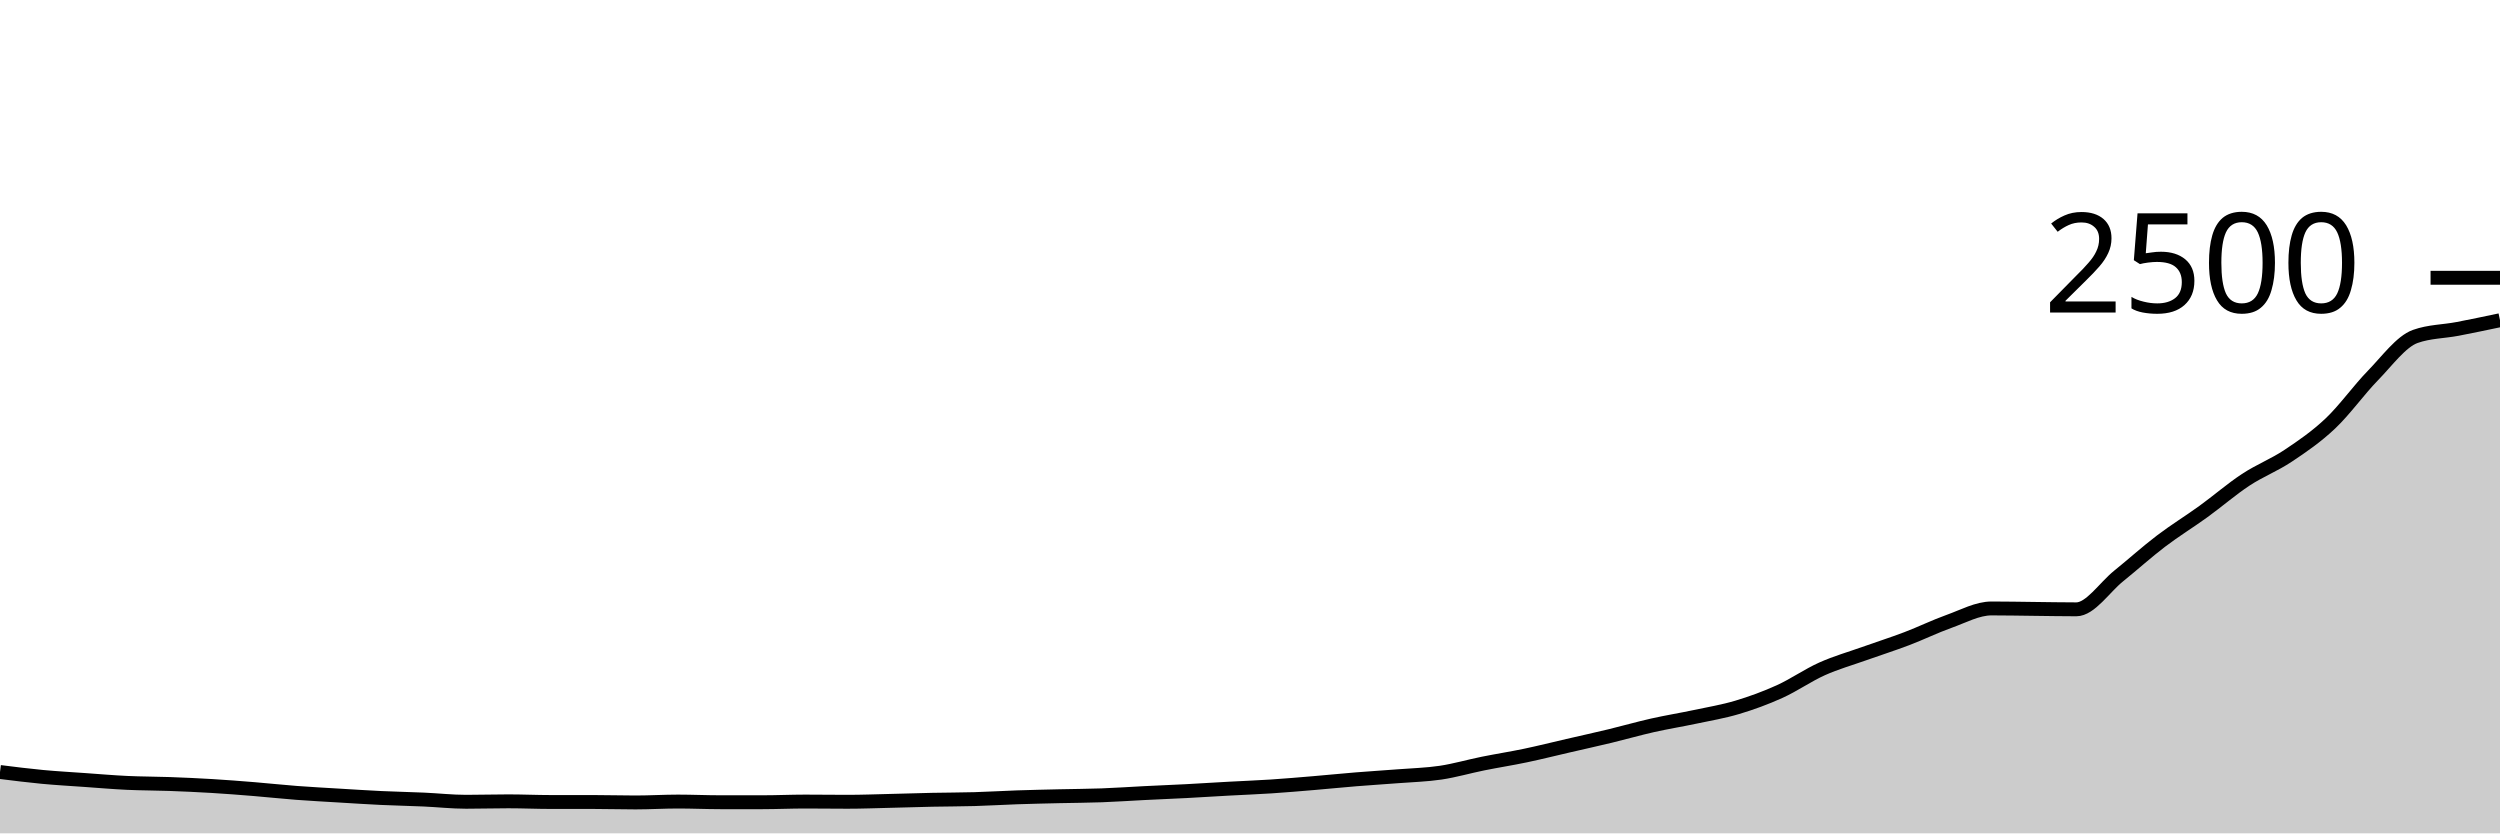
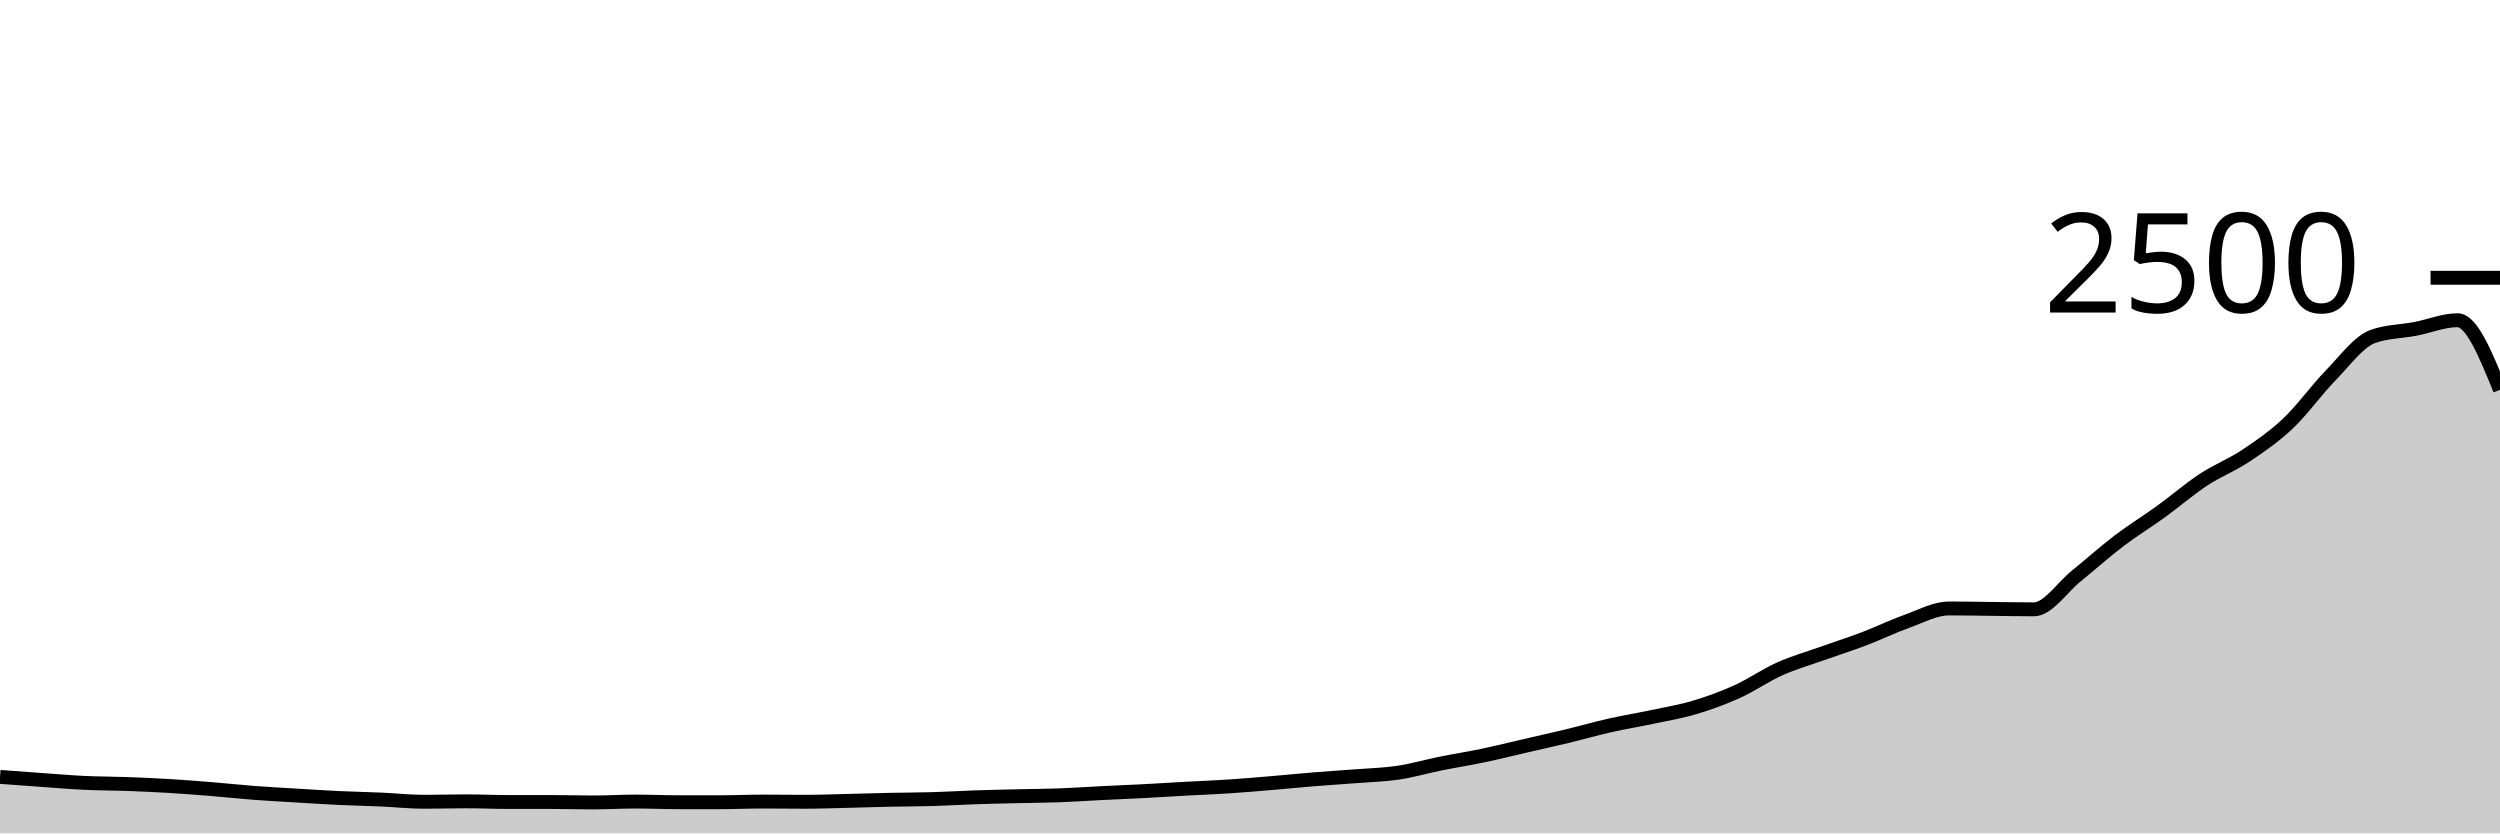
<svg xmlns="http://www.w3.org/2000/svg" viewBox="0 0 180 60">
  <g transform="translate(0,20)">
-     <path class="area" fill="rgba(0, 0, 0, 0.2)" d="M0,35.584C1.017,35.712,2.034,35.84,3.051,35.936C4.068,36.032,5.085,36.088,6.102,36.16C7.119,36.232,8.136,36.32,9.153,36.368C10.169,36.416,11.186,36.411,12.203,36.448C13.22,36.485,14.237,36.531,15.254,36.592C16.271,36.653,17.288,36.733,18.305,36.816C19.322,36.899,20.339,37.011,21.356,37.088C22.373,37.165,23.39,37.219,24.407,37.28C25.424,37.341,26.441,37.408,27.458,37.456C28.475,37.504,29.492,37.523,30.508,37.568C31.525,37.613,32.542,37.728,33.559,37.728C34.576,37.728,35.593,37.696,36.61,37.696C37.627,37.696,38.644,37.744,39.661,37.744C40.678,37.744,41.695,37.744,42.712,37.744C43.729,37.744,44.746,37.776,45.763,37.776C46.78,37.776,47.797,37.712,48.814,37.712C49.831,37.712,50.847,37.76,51.864,37.76C52.881,37.76,53.898,37.76,54.915,37.76C55.932,37.76,56.949,37.712,57.966,37.712C58.983,37.712,60,37.728,61.017,37.728C62.034,37.728,63.051,37.688,64.068,37.664C65.085,37.64,66.102,37.605,67.119,37.584C68.136,37.563,69.153,37.565,70.169,37.536C71.186,37.507,72.203,37.443,73.22,37.408C74.237,37.373,75.254,37.352,76.271,37.328C77.288,37.304,78.305,37.301,79.322,37.264C80.339,37.227,81.356,37.155,82.373,37.104C83.39,37.053,84.407,37.013,85.424,36.96C86.441,36.907,87.458,36.84,88.475,36.784C89.492,36.728,90.508,36.691,91.525,36.624C92.542,36.557,93.559,36.469,94.576,36.384C95.593,36.299,96.61,36.195,97.627,36.112C98.644,36.029,99.661,35.968,100.678,35.888C101.695,35.808,102.712,35.784,103.729,35.632C104.746,35.48,105.763,35.181,106.78,34.976C107.797,34.771,108.814,34.613,109.831,34.4C110.847,34.187,111.864,33.931,112.881,33.696C113.898,33.461,114.915,33.237,115.932,32.992C116.949,32.747,117.966,32.453,118.983,32.224C120,31.995,121.017,31.832,122.034,31.616C123.051,31.4,124.068,31.232,125.085,30.928C126.102,30.624,127.119,30.253,128.136,29.792C129.153,29.331,130.169,28.616,131.186,28.16C132.203,27.704,133.22,27.419,134.237,27.056C135.254,26.693,136.271,26.371,137.288,25.984C138.305,25.597,139.322,25.099,140.339,24.736C141.356,24.373,142.373,23.808,143.39,23.808C144.407,23.808,145.424,23.829,146.441,23.84C147.458,23.851,148.475,23.872,149.492,23.872C150.508,23.872,151.525,22.291,152.542,21.472C153.559,20.653,154.576,19.733,155.593,18.96C156.61,18.187,157.627,17.568,158.644,16.832C159.661,16.096,160.678,15.213,161.695,14.544C162.712,13.875,163.729,13.493,164.746,12.816C165.763,12.139,166.78,11.443,167.797,10.48C168.814,9.517,169.831,8.083,170.847,7.04C171.864,5.997,172.881,4.587,173.898,4.224C174.915,3.861,175.932,3.875,176.949,3.68C177.966,3.485,178.983,3.271,180,3.056L180,40C178.983,40,177.966,40,176.949,40C175.932,40,174.915,40,173.898,40C172.881,40,171.864,40,170.847,40C169.831,40,168.814,40,167.797,40C166.78,40,165.763,40,164.746,40C163.729,40,162.712,40,161.695,40C160.678,40,159.661,40,158.644,40C157.627,40,156.61,40,155.593,40C154.576,40,153.559,40,152.542,40C151.525,40,150.508,40,149.492,40C148.475,40,147.458,40,146.441,40C145.424,40,144.407,40,143.39,40C142.373,40,141.356,40,140.339,40C139.322,40,138.305,40,137.288,40C136.271,40,135.254,40,134.237,40C133.22,40,132.203,40,131.186,40C130.169,40,129.153,40,128.136,40C127.119,40,126.102,40,125.085,40C124.068,40,123.051,40,122.034,40C121.017,40,120,40,118.983,40C117.966,40,116.949,40,115.932,40C114.915,40,113.898,40,112.881,40C111.864,40,110.847,40,109.831,40C108.814,40,107.797,40,106.78,40C105.763,40,104.746,40,103.729,40C102.712,40,101.695,40,100.678,40C99.661,40,98.644,40,97.627,40C96.61,40,95.593,40,94.576,40C93.559,40,92.542,40,91.525,40C90.508,40,89.492,40,88.475,40C87.458,40,86.441,40,85.424,40C84.407,40,83.39,40,82.373,40C81.356,40,80.339,40,79.322,40C78.305,40,77.288,40,76.271,40C75.254,40,74.237,40,73.22,40C72.203,40,71.186,40,70.169,40C69.153,40,68.136,40,67.119,40C66.102,40,65.085,40,64.068,40C63.051,40,62.034,40,61.017,40C60,40,58.983,40,57.966,40C56.949,40,55.932,40,54.915,40C53.898,40,52.881,40,51.864,40C50.847,40,49.831,40,48.814,40C47.797,40,46.78,40,45.763,40C44.746,40,43.729,40,42.712,40C41.695,40,40.678,40,39.661,40C38.644,40,37.627,40,36.61,40C35.593,40,34.576,40,33.559,40C32.542,40,31.525,40,30.508,40C29.492,40,28.475,40,27.458,40C26.441,40,25.424,40,24.407,40C23.39,40,22.373,40,21.356,40C20.339,40,19.322,40,18.305,40C17.288,40,16.271,40,15.254,40C14.237,40,13.22,40,12.203,40C11.186,40,10.169,40,9.153,40C8.136,40,7.119,40,6.102,40C5.085,40,4.068,40,3.051,40C2.034,40,1.017,40,0,40Z" />
-     <path class="line" stroke="black" fill="none" d="M0,35.584C1.017,35.712,2.034,35.84,3.051,35.936C4.068,36.032,5.085,36.088,6.102,36.16C7.119,36.232,8.136,36.32,9.153,36.368C10.169,36.416,11.186,36.411,12.203,36.448C13.22,36.485,14.237,36.531,15.254,36.592C16.271,36.653,17.288,36.733,18.305,36.816C19.322,36.899,20.339,37.011,21.356,37.088C22.373,37.165,23.39,37.219,24.407,37.28C25.424,37.341,26.441,37.408,27.458,37.456C28.475,37.504,29.492,37.523,30.508,37.568C31.525,37.613,32.542,37.728,33.559,37.728C34.576,37.728,35.593,37.696,36.61,37.696C37.627,37.696,38.644,37.744,39.661,37.744C40.678,37.744,41.695,37.744,42.712,37.744C43.729,37.744,44.746,37.776,45.763,37.776C46.78,37.776,47.797,37.712,48.814,37.712C49.831,37.712,50.847,37.76,51.864,37.76C52.881,37.76,53.898,37.76,54.915,37.76C55.932,37.76,56.949,37.712,57.966,37.712C58.983,37.712,60,37.728,61.017,37.728C62.034,37.728,63.051,37.688,64.068,37.664C65.085,37.64,66.102,37.605,67.119,37.584C68.136,37.563,69.153,37.565,70.169,37.536C71.186,37.507,72.203,37.443,73.22,37.408C74.237,37.373,75.254,37.352,76.271,37.328C77.288,37.304,78.305,37.301,79.322,37.264C80.339,37.227,81.356,37.155,82.373,37.104C83.39,37.053,84.407,37.013,85.424,36.96C86.441,36.907,87.458,36.84,88.475,36.784C89.492,36.728,90.508,36.691,91.525,36.624C92.542,36.557,93.559,36.469,94.576,36.384C95.593,36.299,96.61,36.195,97.627,36.112C98.644,36.029,99.661,35.968,100.678,35.888C101.695,35.808,102.712,35.784,103.729,35.632C104.746,35.48,105.763,35.181,106.78,34.976C107.797,34.771,108.814,34.613,109.831,34.4C110.847,34.187,111.864,33.931,112.881,33.696C113.898,33.461,114.915,33.237,115.932,32.992C116.949,32.747,117.966,32.453,118.983,32.224C120,31.995,121.017,31.832,122.034,31.616C123.051,31.4,124.068,31.232,125.085,30.928C126.102,30.624,127.119,30.253,128.136,29.792C129.153,29.331,130.169,28.616,131.186,28.16C132.203,27.704,133.22,27.419,134.237,27.056C135.254,26.693,136.271,26.371,137.288,25.984C138.305,25.597,139.322,25.099,140.339,24.736C141.356,24.373,142.373,23.808,143.39,23.808C144.407,23.808,145.424,23.829,146.441,23.84C147.458,23.851,148.475,23.872,149.492,23.872C150.508,23.872,151.525,22.291,152.542,21.472C153.559,20.653,154.576,19.733,155.593,18.96C156.61,18.187,157.627,17.568,158.644,16.832C159.661,16.096,160.678,15.213,161.695,14.544C162.712,13.875,163.729,13.493,164.746,12.816C165.763,12.139,166.78,11.443,167.797,10.48C168.814,9.517,169.831,8.083,170.847,7.04C171.864,5.997,172.881,4.587,173.898,4.224C174.915,3.861,175.932,3.875,176.949,3.68C177.966,3.485,178.983,3.271,180,3.056" />
+     <path class="area" fill="rgba(0, 0, 0, 0.2)" d="M0,35.936C1.017,36.012,2.034,36.088,3.051,36.16C4.068,36.232,5.085,36.32,6.102,36.368C7.119,36.416,8.136,36.411,9.153,36.448C10.169,36.485,11.186,36.531,12.203,36.592C13.22,36.653,14.237,36.733,15.254,36.816C16.271,36.899,17.288,37.011,18.305,37.088C19.322,37.165,20.339,37.219,21.356,37.28C22.373,37.341,23.39,37.408,24.407,37.456C25.424,37.504,26.441,37.523,27.458,37.568C28.475,37.613,29.492,37.728,30.508,37.728C31.525,37.728,32.542,37.696,33.559,37.696C34.576,37.696,35.593,37.744,36.61,37.744C37.627,37.744,38.644,37.744,39.661,37.744C40.678,37.744,41.695,37.776,42.712,37.776C43.729,37.776,44.746,37.712,45.763,37.712C46.78,37.712,47.797,37.76,48.814,37.76C49.831,37.76,50.847,37.76,51.864,37.76C52.881,37.76,53.898,37.712,54.915,37.712C55.932,37.712,56.949,37.728,57.966,37.728C58.983,37.728,60,37.688,61.017,37.664C62.034,37.64,63.051,37.605,64.068,37.584C65.085,37.563,66.102,37.565,67.119,37.536C68.136,37.507,69.153,37.443,70.169,37.408C71.186,37.373,72.203,37.352,73.22,37.328C74.237,37.304,75.254,37.301,76.271,37.264C77.288,37.227,78.305,37.155,79.322,37.104C80.339,37.053,81.356,37.013,82.373,36.96C83.39,36.907,84.407,36.84,85.424,36.784C86.441,36.728,87.458,36.691,88.475,36.624C89.492,36.557,90.508,36.469,91.525,36.384C92.542,36.299,93.559,36.195,94.576,36.112C95.593,36.029,96.61,35.968,97.627,35.888C98.644,35.808,99.661,35.784,100.678,35.632C101.695,35.48,102.712,35.181,103.729,34.976C104.746,34.771,105.763,34.613,106.78,34.4C107.797,34.187,108.814,33.931,109.831,33.696C110.847,33.461,111.864,33.237,112.881,32.992C113.898,32.747,114.915,32.453,115.932,32.224C116.949,31.995,117.966,31.832,118.983,31.616C120,31.4,121.017,31.232,122.034,30.928C123.051,30.624,124.068,30.253,125.085,29.792C126.102,29.331,127.119,28.616,128.136,28.16C129.153,27.704,130.169,27.419,131.186,27.056C132.203,26.693,133.22,26.371,134.237,25.984C135.254,25.597,136.271,25.099,137.288,24.736C138.305,24.373,139.322,23.808,140.339,23.808C141.356,23.808,142.373,23.829,143.39,23.84C144.407,23.851,145.424,23.872,146.441,23.872C147.458,23.872,148.475,22.291,149.492,21.472C150.508,20.653,151.525,19.733,152.542,18.96C153.559,18.187,154.576,17.568,155.593,16.832C156.61,16.096,157.627,15.213,158.644,14.544C159.661,13.875,160.678,13.493,161.695,12.816C162.712,12.139,163.729,11.443,164.746,10.48C165.763,9.517,166.78,8.083,167.797,7.04C168.814,5.997,169.831,4.587,170.847,4.224C171.864,3.861,172.881,3.875,173.898,3.68C174.915,3.485,175.932,3.056,176.949,3.056C177.966,3.056,178.983,5.56,180,8.064L180,40C178.983,40,177.966,40,176.949,40C175.932,40,174.915,40,173.898,40C172.881,40,171.864,40,170.847,40C169.831,40,168.814,40,167.797,40C166.78,40,165.763,40,164.746,40C163.729,40,162.712,40,161.695,40C160.678,40,159.661,40,158.644,40C157.627,40,156.61,40,155.593,40C154.576,40,153.559,40,152.542,40C151.525,40,150.508,40,149.492,40C148.475,40,147.458,40,146.441,40C145.424,40,144.407,40,143.39,40C142.373,40,141.356,40,140.339,40C139.322,40,138.305,40,137.288,40C136.271,40,135.254,40,134.237,40C133.22,40,132.203,40,131.186,40C130.169,40,129.153,40,128.136,40C127.119,40,126.102,40,125.085,40C124.068,40,123.051,40,122.034,40C121.017,40,120,40,118.983,40C117.966,40,116.949,40,115.932,40C114.915,40,113.898,40,112.881,40C111.864,40,110.847,40,109.831,40C108.814,40,107.797,40,106.78,40C105.763,40,104.746,40,103.729,40C102.712,40,101.695,40,100.678,40C99.661,40,98.644,40,97.627,40C96.61,40,95.593,40,94.576,40C93.559,40,92.542,40,91.525,40C90.508,40,89.492,40,88.475,40C87.458,40,86.441,40,85.424,40C84.407,40,83.39,40,82.373,40C81.356,40,80.339,40,79.322,40C78.305,40,77.288,40,76.271,40C75.254,40,74.237,40,73.22,40C72.203,40,71.186,40,70.169,40C69.153,40,68.136,40,67.119,40C66.102,40,65.085,40,64.068,40C63.051,40,62.034,40,61.017,40C60,40,58.983,40,57.966,40C56.949,40,55.932,40,54.915,40C53.898,40,52.881,40,51.864,40C50.847,40,49.831,40,48.814,40C47.797,40,46.78,40,45.763,40C44.746,40,43.729,40,42.712,40C41.695,40,40.678,40,39.661,40C38.644,40,37.627,40,36.61,40C35.593,40,34.576,40,33.559,40C32.542,40,31.525,40,30.508,40C29.492,40,28.475,40,27.458,40C26.441,40,25.424,40,24.407,40C23.39,40,22.373,40,21.356,40C20.339,40,19.322,40,18.305,40C17.288,40,16.271,40,15.254,40C14.237,40,13.22,40,12.203,40C11.186,40,10.169,40,9.153,40C8.136,40,7.119,40,6.102,40C5.085,40,4.068,40,3.051,40C2.034,40,1.017,40,0,40Z" />
+     <path class="line" stroke="black" fill="none" d="M0,35.936C1.017,36.012,2.034,36.088,3.051,36.16C4.068,36.232,5.085,36.32,6.102,36.368C7.119,36.416,8.136,36.411,9.153,36.448C10.169,36.485,11.186,36.531,12.203,36.592C13.22,36.653,14.237,36.733,15.254,36.816C16.271,36.899,17.288,37.011,18.305,37.088C19.322,37.165,20.339,37.219,21.356,37.28C22.373,37.341,23.39,37.408,24.407,37.456C25.424,37.504,26.441,37.523,27.458,37.568C28.475,37.613,29.492,37.728,30.508,37.728C31.525,37.728,32.542,37.696,33.559,37.696C34.576,37.696,35.593,37.744,36.61,37.744C37.627,37.744,38.644,37.744,39.661,37.744C40.678,37.744,41.695,37.776,42.712,37.776C43.729,37.776,44.746,37.712,45.763,37.712C46.78,37.712,47.797,37.76,48.814,37.76C49.831,37.76,50.847,37.76,51.864,37.76C52.881,37.76,53.898,37.712,54.915,37.712C55.932,37.712,56.949,37.728,57.966,37.728C58.983,37.728,60,37.688,61.017,37.664C62.034,37.64,63.051,37.605,64.068,37.584C65.085,37.563,66.102,37.565,67.119,37.536C68.136,37.507,69.153,37.443,70.169,37.408C71.186,37.373,72.203,37.352,73.22,37.328C74.237,37.304,75.254,37.301,76.271,37.264C77.288,37.227,78.305,37.155,79.322,37.104C80.339,37.053,81.356,37.013,82.373,36.96C83.39,36.907,84.407,36.84,85.424,36.784C86.441,36.728,87.458,36.691,88.475,36.624C89.492,36.557,90.508,36.469,91.525,36.384C92.542,36.299,93.559,36.195,94.576,36.112C95.593,36.029,96.61,35.968,97.627,35.888C98.644,35.808,99.661,35.784,100.678,35.632C101.695,35.48,102.712,35.181,103.729,34.976C104.746,34.771,105.763,34.613,106.78,34.4C107.797,34.187,108.814,33.931,109.831,33.696C110.847,33.461,111.864,33.237,112.881,32.992C113.898,32.747,114.915,32.453,115.932,32.224C116.949,31.995,117.966,31.832,118.983,31.616C120,31.4,121.017,31.232,122.034,30.928C123.051,30.624,124.068,30.253,125.085,29.792C126.102,29.331,127.119,28.616,128.136,28.16C129.153,27.704,130.169,27.419,131.186,27.056C132.203,26.693,133.22,26.371,134.237,25.984C135.254,25.597,136.271,25.099,137.288,24.736C138.305,24.373,139.322,23.808,140.339,23.808C141.356,23.808,142.373,23.829,143.39,23.84C144.407,23.851,145.424,23.872,146.441,23.872C147.458,23.872,148.475,22.291,149.492,21.472C150.508,20.653,151.525,19.733,152.542,18.96C153.559,18.187,154.576,17.568,155.593,16.832C156.61,16.096,157.627,15.213,158.644,14.544C159.661,13.875,160.678,13.493,161.695,12.816C162.712,12.139,163.729,11.443,164.746,10.48C165.763,9.517,166.78,8.083,167.797,7.04C168.814,5.997,169.831,4.587,170.847,4.224C171.864,3.861,172.881,3.875,173.898,3.68C174.915,3.485,175.932,3.056,176.949,3.056C177.966,3.056,178.983,5.56,180,8.064" />
    <path class="axis-ceiling" stroke-width="1" stroke="black" fill="none" d="M175,0L180,0" />
    <text class="axis-ceiling-label" font-family="sans-serif" text-anchor="end" font-size="10px" x="170" y="2.5">2500</text>
  </g>
</svg>
